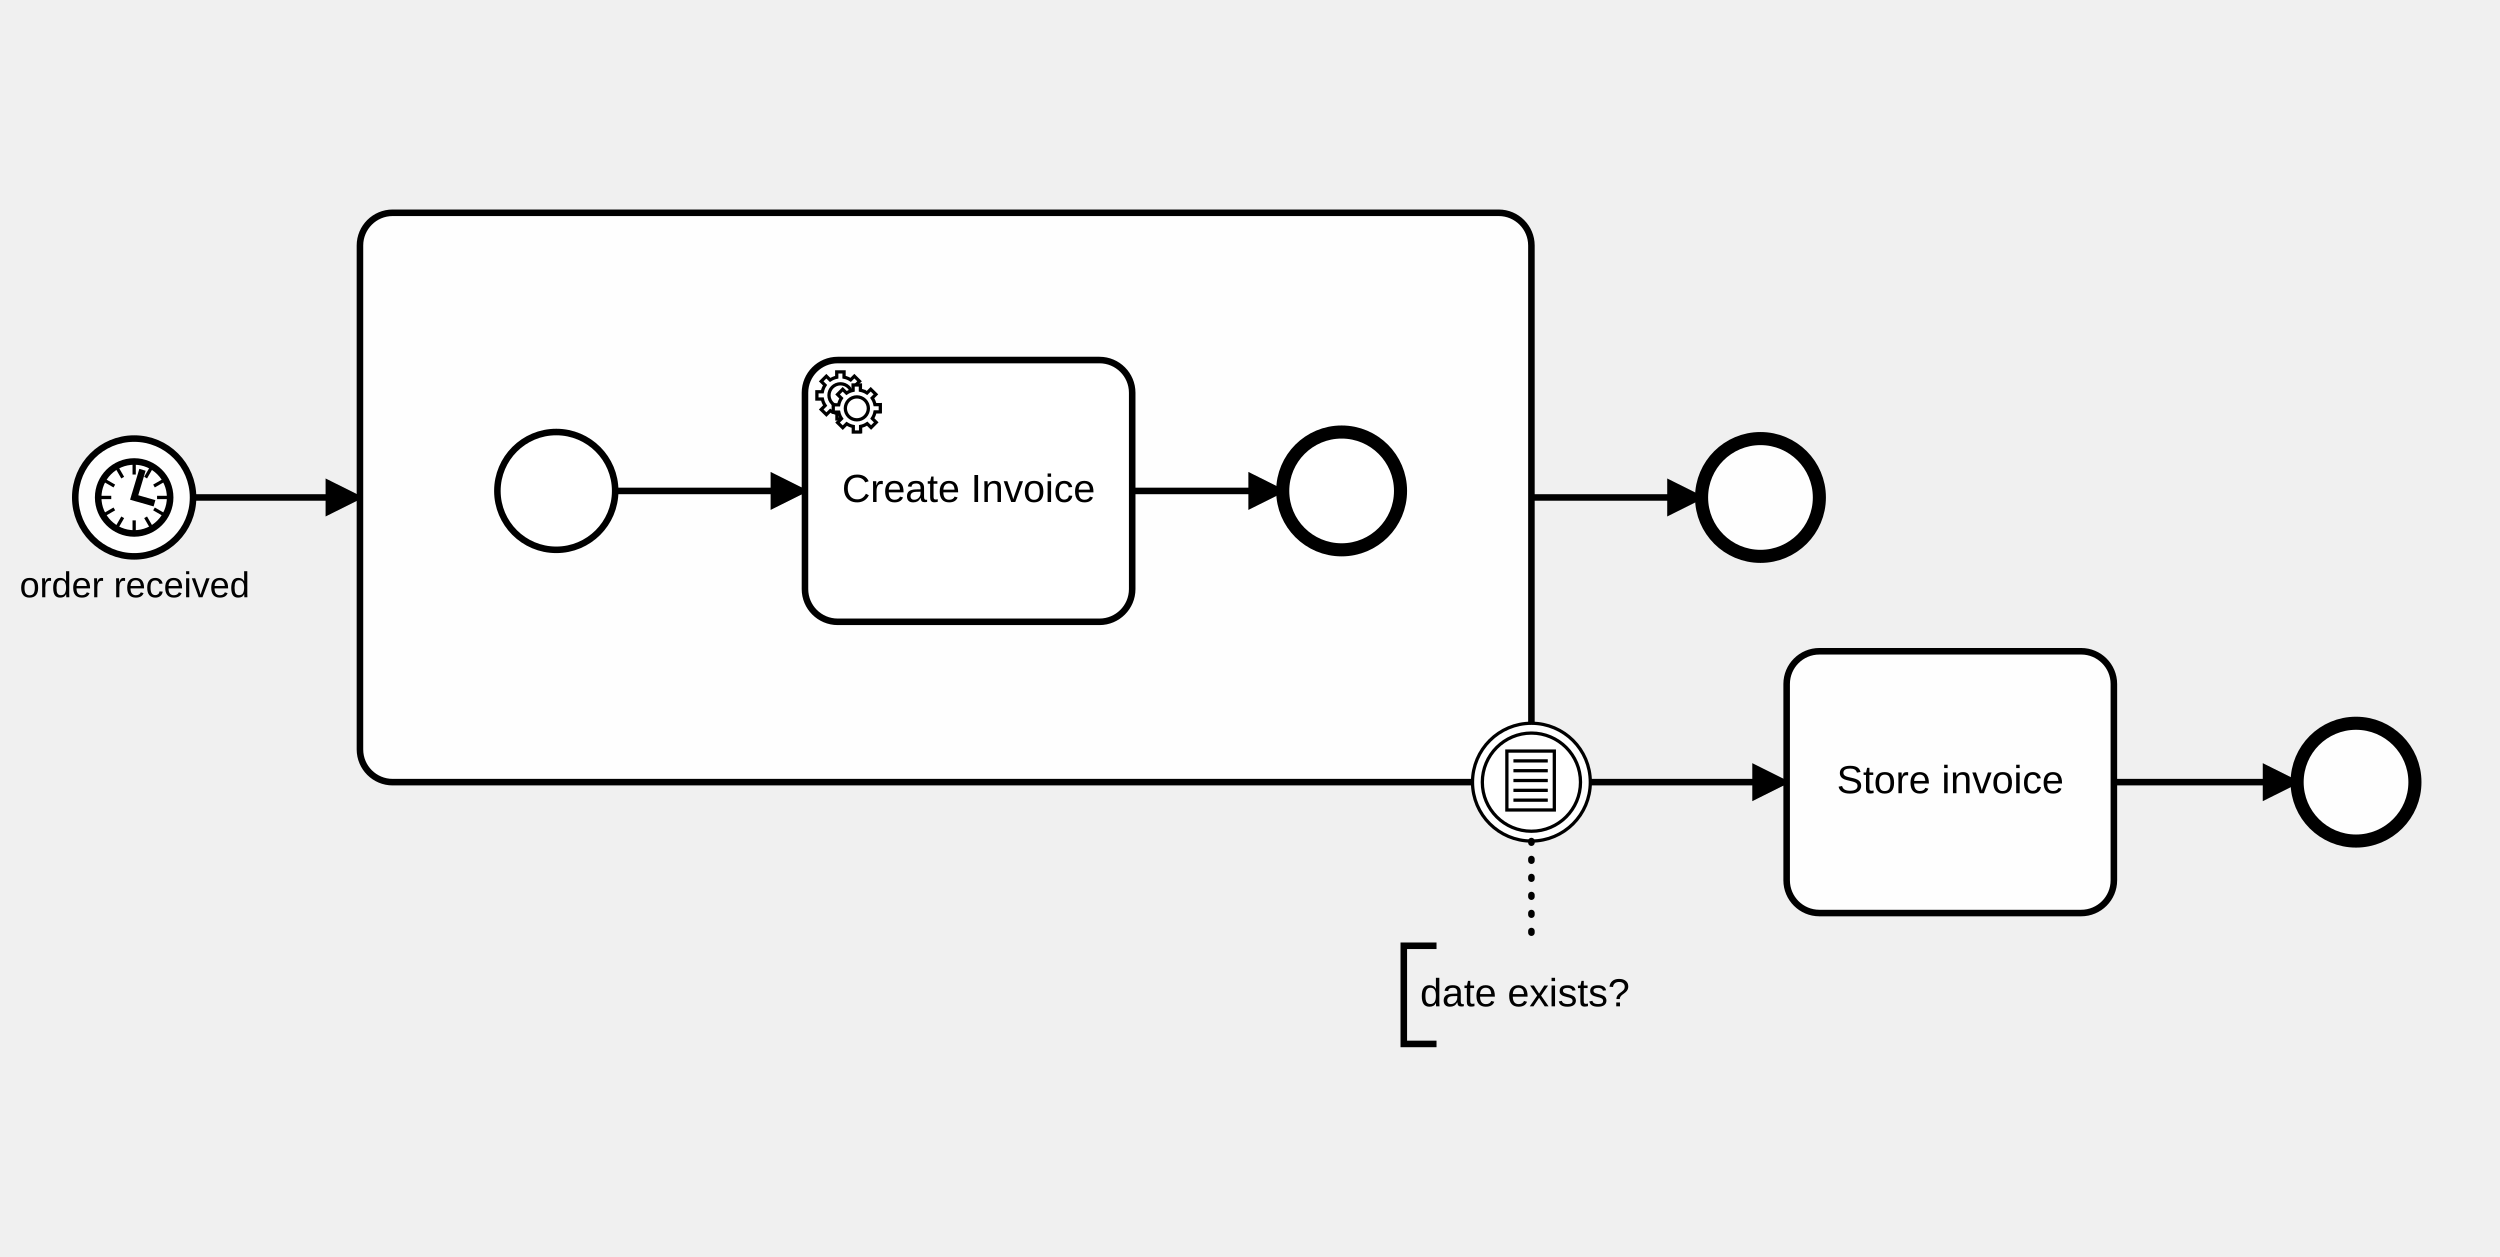
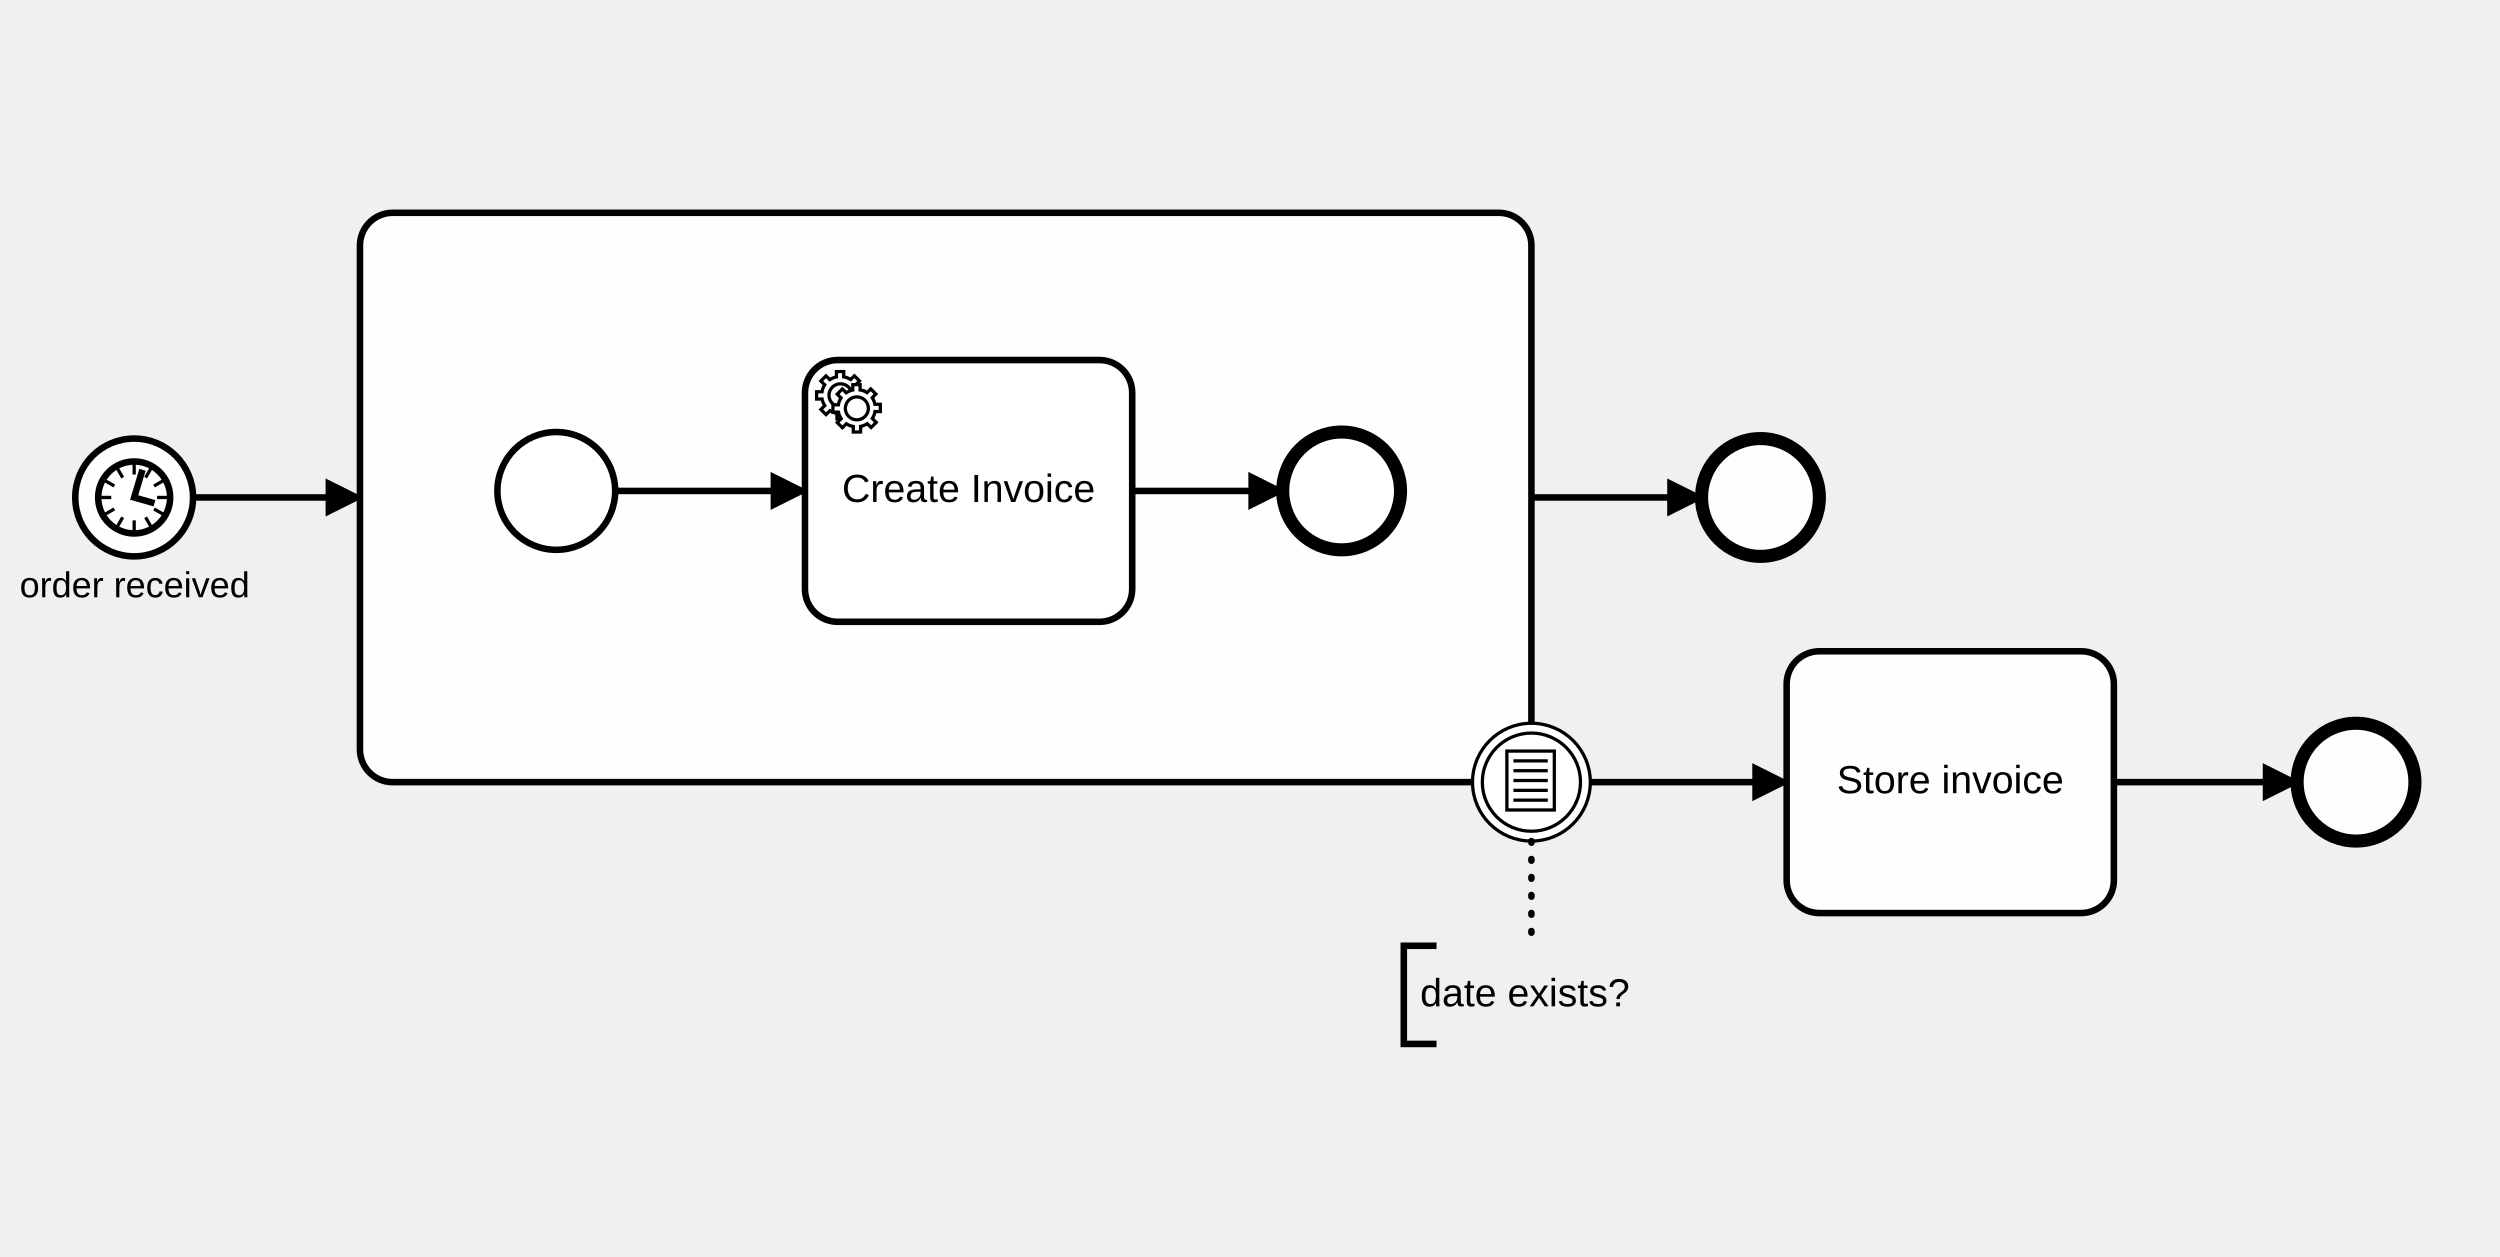
<svg xmlns="http://www.w3.org/2000/svg" style="padding-top: 10px" width="744" height="374" viewBox="477 189 764 266" version="1.1">
  <defs>
    <marker id="sequenceflow-end-white-black-dz5r2jurx3al4aae70fukbukg" viewBox="0 0 20 20" refX="11" refY="10" markerWidth="10" markerHeight="10" orient="auto">
      <path d="M 1 5 L 11 10 L 1 15 Z" style="fill: black; stroke-width: 1px; stroke-linecap: round; stroke-dasharray: 10000, 1; stroke: black;" />
    </marker>
  </defs>
  <g class="djs-group">
    <g class="djs-element djs-shape" data-element-id="TextAnnotation_01c1qup" style="display: block;" transform="translate(906 419)">
      <g class="djs-visual">
        <rect x="0" y="0" width="78" height="30" rx="0" ry="0" style="stroke: none; stroke-width: 2px; fill: none;" />
        <path d="m 0, 0 m 10,0 l -10,0 l 0,30 l 10,0" style="fill: none; stroke-width: 2px; stroke: black;" />
        <text class="djs-label" style="font-family: Arial, sans-serif; font-size: 12px;">
          <tspan x="5" y="18.5">date exists?</tspan>
        </text>
      </g>
      <rect x="0" y="0" width="78" height="30" class="djs-hit" style="fill: none; stroke-opacity: 0; stroke: white; stroke-width: 15px;" />
      <rect x="-6" y="-6" width="90" height="42" class="djs-outline" style="fill: none;" />
    </g>
  </g>
  <g class="djs-group">
    <g class="djs-element djs-connection" data-element-id="SequenceFlow_140kl02" style="display: block;">
      <g class="djs-visual">
        <path d="m  1123,369L1179,369 " style="fill: none; stroke-width: 2px; stroke: black; stroke-linejoin: round; marker-end: url('#sequenceflow-end-white-black-dz5r2jurx3al4aae70fukbukg');" />
      </g>
      <polyline points="1123,369 1179,369 " class="djs-hit" style="fill: none; stroke-opacity: 0; stroke: white; stroke-width: 15px;" />
      <rect x="1117" y="363" width="68" height="12" class="djs-outline" style="fill: none;" />
    </g>
  </g>
  <g class="djs-group">
    <g class="djs-element djs-connection" data-element-id="SequenceFlow_1k59pur" style="display: block;">
      <g class="djs-visual">
        <path d="m  963,369L1023,369 " style="fill: none; stroke-width: 2px; stroke: black; stroke-linejoin: round; marker-end: url('#sequenceflow-end-white-black-dz5r2jurx3al4aae70fukbukg');" />
      </g>
      <polyline points="963,369 1023,369 " class="djs-hit" style="fill: none; stroke-opacity: 0; stroke: white; stroke-width: 15px;" />
      <rect x="957" y="363" width="72" height="12" class="djs-outline" style="fill: none;" />
    </g>
  </g>
  <g class="djs-group">
    <g class="djs-element djs-connection" data-element-id="SequenceFlow_0mbhk8d" style="display: block;">
      <g class="djs-visual">
        <path d="m  945,282L997,282 " style="fill: none; stroke-width: 2px; stroke: black; stroke-linejoin: round; marker-end: url('#sequenceflow-end-white-black-dz5r2jurx3al4aae70fukbukg');" />
      </g>
      <polyline points="945,282 997,282 " class="djs-hit" style="fill: none; stroke-opacity: 0; stroke: white; stroke-width: 15px;" />
      <rect x="939" y="276" width="64" height="12" class="djs-outline" style="fill: none;" />
    </g>
  </g>
  <g class="djs-group">
    <g class="djs-element djs-connection" data-element-id="SequenceFlow_0xz1ar4" style="display: block;">
      <g class="djs-visual">
        <path d="m  536,282L587,282 " style="fill: none; stroke-width: 2px; stroke: black; stroke-linejoin: round; marker-end: url('#sequenceflow-end-white-black-dz5r2jurx3al4aae70fukbukg');" />
      </g>
      <polyline points="536,282 587,282 " class="djs-hit" style="fill: none; stroke-opacity: 0; stroke: white; stroke-width: 15px;" />
      <rect x="530" y="276" width="63" height="12" class="djs-outline" style="fill: none;" />
    </g>
  </g>
  <g class="djs-group">
    <g class="djs-element djs-shape" data-element-id="Task_1nbdup3" style="display: block;" transform="translate(587 195)">
      <g class="djs-visual">
        <rect x="0" y="0" width="358" height="174" rx="10" ry="10" style="stroke: black; stroke-width: 2px; fill: white; fill-opacity: 0.95;" />
        <text class="djs-label" style="font-family: Arial, sans-serif; font-size: 12px; fill: black;">
          <tspan x="179" y="18.516" />
        </text>
      </g>
      <rect x="0" y="0" width="358" height="174" class="djs-hit" style="fill: none; stroke-opacity: 0; stroke: white; stroke-width: 15px;" />
      <rect x="-6" y="-6" width="370" height="186" class="djs-outline" style="fill: none;" />
    </g>
    <g class="djs-children">
      <g class="djs-group">
        <g class="djs-element djs-connection" data-element-id="SequenceFlow_131wrxd" style="display: block;">
          <g class="djs-visual">
            <path d="m  823,280L869,280 " style="fill: none; stroke-width: 2px; stroke: black; stroke-linejoin: round; marker-end: url('#sequenceflow-end-white-black-dz5r2jurx3al4aae70fukbukg');" />
          </g>
          <polyline points="823,280 869,280 " class="djs-hit" style="fill: none; stroke-opacity: 0; stroke: white; stroke-width: 15px;" />
          <rect x="817" y="274" width="58" height="12" class="djs-outline" style="fill: none;" />
        </g>
      </g>
      <g class="djs-group">
        <g class="djs-element djs-connection" data-element-id="SequenceFlow_1e8m45t" style="display: block;">
          <g class="djs-visual">
            <path d="m  665,280L723,280 " style="fill: none; stroke-width: 2px; stroke: black; stroke-linejoin: round; marker-end: url('#sequenceflow-end-white-black-dz5r2jurx3al4aae70fukbukg');" />
          </g>
          <polyline points="665,280 723,280 " class="djs-hit" style="fill: none; stroke-opacity: 0; stroke: white; stroke-width: 15px;" />
          <rect x="659" y="274" width="70" height="12" class="djs-outline" style="fill: none;" />
        </g>
      </g>
      <g class="djs-group">
        <g class="djs-element djs-shape" data-element-id="StartEvent_1iul9gy" style="display: block;" transform="translate(629 262)">
          <g class="djs-visual">
            <circle cx="18" cy="18" r="18" style="stroke: black; stroke-width: 2px; fill: white; fill-opacity: 0.95;" />
          </g>
          <rect x="0" y="0" width="36" height="36" class="djs-hit" style="fill: none; stroke-opacity: 0; stroke: white; stroke-width: 15px;" />
          <rect x="-6" y="-6" width="48" height="48" class="djs-outline" style="fill: none;" />
        </g>
      </g>
      <g class="djs-group">
        <g class="djs-element djs-shape" data-element-id="StartEvent_1iul9gy_label" style="display: none;" transform="translate(602 301)">
          <g class="djs-visual">
            <text class="djs-label" style="font-family: Arial, sans-serif; font-size: 11px;">
              <tspan x="0" y="12.5" />
            </text>
          </g>
          <rect x="0" y="0" width="90" height="13" class="djs-hit" style="fill: none; stroke-opacity: 0; stroke: white; stroke-width: 15px;" />
          <rect x="-6" y="-6" width="102" height="25" class="djs-outline" style="fill: none;" />
        </g>
      </g>
      <g class="djs-group">
        <g class="djs-element djs-shape" data-element-id="EndEvent_036eexy" style="display: block;" transform="translate(869 262)">
          <g class="djs-visual">
            <circle cx="18" cy="18" r="18" style="stroke: black; stroke-width: 4px; fill: white; fill-opacity: 0.95;" />
          </g>
          <rect x="0" y="0" width="36" height="36" class="djs-hit" style="fill: none; stroke-opacity: 0; stroke: white; stroke-width: 15px;" />
          <rect x="-6" y="-6" width="48" height="48" class="djs-outline" style="fill: none;" />
        </g>
      </g>
      <g class="djs-group">
        <g class="djs-element djs-shape" data-element-id="EndEvent_036eexy_label" style="display: none;" transform="translate(842 301)">
          <g class="djs-visual">
            <text class="djs-label" style="font-family: Arial, sans-serif; font-size: 11px;">
              <tspan x="0" y="12.5" />
            </text>
          </g>
          <rect x="0" y="0" width="90" height="13" class="djs-hit" style="fill: none; stroke-opacity: 0; stroke: white; stroke-width: 15px;" />
          <rect x="-6" y="-6" width="102" height="25" class="djs-outline" style="fill: none;" />
        </g>
      </g>
      <g class="djs-group">
        <g class="djs-element djs-shape" data-element-id="Task_06z99p1" style="display: block;" transform="translate(723 240)">
          <g class="djs-visual">
            <rect x="0" y="0" width="100" height="80" rx="10" ry="10" style="stroke: black; stroke-width: 2px; fill: white; fill-opacity: 0.95;" />
            <text class="djs-label" style="font-family: Arial, sans-serif; font-size: 12px; fill: black;">
              <tspan x="11.32" y="43.375">Create Invoice</tspan>
            </text>
-             <path d="m 12,18 v -1.713 c 0.352,-0.07 0.704,-0.178 1.048,-0.321 0.344,-0.145 0.666,-0.321 0.966,-0.521 l 1.194,1.18 1.567,-1.577 -1.195,-1.18 c 0.403,-0.614 0.683,-1.299 0.825,-2.018 l 1.622,-0.01 v -2.22 l -1.637,0.01 c -0.073,-0.352 -0.178,-0.7 -0.324,-1.044 -0.145,-0.344 -0.321,-0.664 -0.523,-0.962 l 1.131,-1.136 -1.583,-1.563 -1.13,1.136 c -0.614,-0.401 -1.303,-0.681 -2.023,-0.822 l 0.009,-1.619 h -2.241 l 0.004,1.631 c -0.354,0.074 -0.705,0.18 -1.05,0.324 -0.344,0.144 -0.665,0.321 -0.964,0.52 l -1.17,-1.158 -1.567,1.579 1.168,1.157 c -0.403,0.613 -0.683,1.298 -0.825,2.017 l -1.659,0.003 v 2.222 l 1.672,-0.006 c 0.073,0.351 0.18,0.702 0.324,1.045 0.145,0.344 0.321,0.664 0.523,0.961 l -1.199,1.197 1.584,1.56 1.196,-1.193 c 0.614,0.403 1.303,0.682 2.023,0.823 l 7.19e-4,1.699 h 2.227 z m 0.221,-3.996 c -1.789,0.75 -3.858,-0.093 -4.61,-1.874 -0.752,-1.783 0.091,-3.846 1.88,-4.596 1.788,-0.749 3.857,0.093 4.609,1.874 0.752,1.782 -0.091,3.846 -1.88,4.596 z" style="fill: white; stroke-width: 1px; stroke: black;" />
+             <path d="m 12,18 v -1.713 c 0.352,-0.07 0.704,-0.178 1.048,-0.321 0.344,-0.145 0.666,-0.321 0.966,-0.521 l 1.194,1.18 1.567,-1.577 -1.195,-1.18 c 0.403,-0.614 0.683,-1.299 0.825,-2.118 l 1.622,-0.01 v -2.22 l -1.637,0.01 c -0.073,-0.352 -0.178,-0.7 -0.324,-1.044 -0.145,-0.344 -0.321,-0.664 -0.523,-0.962 l 1.131,-1.136 -1.583,-1.563 -1.13,1.136 c -0.614,-0.401 -1.303,-0.681 -2.123,-0.822 l 0.009,-1.619 h -2.241 l 0.004,1.631 c -0.354,0.074 -0.705,0.18 -1.05,0.324 -0.344,0.144 -0.665,0.321 -0.964,0.52 l -1.17,-1.158 -1.567,1.579 1.168,1.157 c -0.403,0.613 -0.683,1.298 -0.825,2.117 l -1.659,0.003 v 2.222 l 1.672,-0.006 c 0.073,0.351 0.18,0.702 0.324,1.045 0.145,0.344 0.321,0.664 0.523,0.961 l -1.199,1.197 1.584,1.56 1.196,-1.193 c 0.614,0.403 1.303,0.682 2.123,0.823 l 7.19e-4,1.699 h 2.227 z m 0.221,-3.996 c -1.789,0.75 -3.858,-0.093 -4.61,-1.874 -0.752,-1.783 0.091,-3.846 1.88,-4.596 1.788,-0.749 3.857,0.093 4.609,1.874 0.752,1.782 -0.091,3.846 -1.88,4.596 z" style="fill: white; stroke-width: 1px; stroke: black;" />
            <path d="m 17.2,18 c -1.789,0.75 -3.858,-0.093 -4.61,-1.874 -0.752,-1.783 0.091,-3.846 1.88,-4.596 1.788,-0.749 3.857,0.093 4.609,1.874 0.752,1.782 -0.091,3.846 -1.88,4.596 z" style="fill: white; stroke-width: 0px; stroke: black;" />
-             <path d="m 17,22 v -1.713 c 0.352,-0.07 0.704,-0.178 1.048,-0.321 0.344,-0.145 0.666,-0.321 0.966,-0.521 l 1.194,1.18 1.567,-1.577 -1.195,-1.18 c 0.403,-0.614 0.683,-1.299 0.825,-2.018 l 1.622,-0.01 v -2.22 l -1.637,0.01 c -0.073,-0.352 -0.178,-0.7 -0.324,-1.044 -0.145,-0.344 -0.321,-0.664 -0.523,-0.962 l 1.131,-1.136 -1.583,-1.563 -1.13,1.136 c -0.614,-0.401 -1.303,-0.681 -2.023,-0.822 l 0.009,-1.619 h -2.241 l 0.004,1.631 c -0.354,0.074 -0.705,0.18 -1.05,0.324 -0.344,0.144 -0.665,0.321 -0.964,0.52 l -1.17,-1.158 -1.567,1.579 1.168,1.157 c -0.403,0.613 -0.683,1.298 -0.825,2.017 l -1.659,0.003 v 2.222 l 1.672,-0.006 c 0.073,0.351 0.18,0.702 0.324,1.045 0.145,0.344 0.321,0.664 0.523,0.961 l -1.199,1.197 1.584,1.56 1.196,-1.193 c 0.614,0.403 1.303,0.682 2.023,0.823 l 7.19e-4,1.699 h 2.227 z m 0.221,-3.996 c -1.789,0.75 -3.858,-0.093 -4.61,-1.874 -0.752,-1.783 0.091,-3.846 1.88,-4.596 1.788,-0.749 3.857,0.093 4.609,1.874 0.752,1.782 -0.091,3.846 -1.88,4.596 z" style="fill: white; stroke-width: 1px; stroke: black;" />
+             <path d="m 17,22 v -1.713 c 0.352,-0.07 0.704,-0.178 1.048,-0.321 0.344,-0.145 0.666,-0.321 0.966,-0.521 l 1.194,1.18 1.567,-1.577 -1.195,-1.18 c 0.403,-0.614 0.683,-1.299 0.825,-2.118 l 1.622,-0.01 v -2.22 l -1.637,0.01 c -0.073,-0.352 -0.178,-0.7 -0.324,-1.044 -0.145,-0.344 -0.321,-0.664 -0.523,-0.962 l 1.131,-1.136 -1.583,-1.563 -1.13,1.136 c -0.614,-0.401 -1.303,-0.681 -2.123,-0.822 l 0.009,-1.619 h -2.241 l 0.004,1.631 c -0.354,0.074 -0.705,0.18 -1.05,0.324 -0.344,0.144 -0.665,0.321 -0.964,0.52 l -1.17,-1.158 -1.567,1.579 1.168,1.157 c -0.403,0.613 -0.683,1.298 -0.825,2.117 l -1.659,0.003 v 2.222 l 1.672,-0.006 c 0.073,0.351 0.18,0.702 0.324,1.045 0.145,0.344 0.321,0.664 0.523,0.961 l -1.199,1.197 1.584,1.56 1.196,-1.193 c 0.614,0.403 1.303,0.682 2.123,0.823 l 7.19e-4,1.699 h 2.227 z m 0.221,-3.996 c -1.789,0.75 -3.858,-0.093 -4.61,-1.874 -0.752,-1.783 0.091,-3.846 1.88,-4.596 1.788,-0.749 3.857,0.093 4.609,1.874 0.752,1.782 -0.091,3.846 -1.88,4.596 z" style="fill: white; stroke-width: 1px; stroke: black;" />
          </g>
          <rect x="0" y="0" width="100" height="80" class="djs-hit" style="fill: none; stroke-opacity: 0; stroke: white; stroke-width: 15px;" />
          <rect x="-6" y="-6" width="112" height="92" class="djs-outline" style="fill: none;" />
        </g>
      </g>
      <g class="djs-group">
        <g class="djs-element djs-shape" data-element-id="SequenceFlow_1e8m45t_label" style="display: none;" transform="translate(649 259)">
          <g class="djs-visual">
            <text class="djs-label" style="font-family: Arial, sans-serif; font-size: 11px;">
              <tspan x="0" y="12.5" />
            </text>
          </g>
          <rect x="0" y="0" width="90" height="13" class="djs-hit" style="fill: none; stroke-opacity: 0; stroke: white; stroke-width: 15px;" />
          <rect x="-6" y="-6" width="102" height="25" class="djs-outline" style="fill: none;" />
        </g>
      </g>
      <g class="djs-group">
        <g class="djs-element djs-shape" data-element-id="SequenceFlow_131wrxd_label" style="display: none;" transform="translate(801 259)">
          <g class="djs-visual">
            <text class="djs-label" style="font-family: Arial, sans-serif; font-size: 11px;">
              <tspan x="0" y="12.5" />
            </text>
          </g>
          <rect x="0" y="0" width="90" height="13" class="djs-hit" style="fill: none; stroke-opacity: 0; stroke: white; stroke-width: 15px;" />
          <rect x="-6" y="-6" width="102" height="25" class="djs-outline" style="fill: none;" />
        </g>
      </g>
    </g>
  </g>
  <g class="djs-group">
    <g class="djs-element djs-shape" data-element-id="EndEvent_00asnpf" style="display: block;" transform="translate(997 264)">
      <g class="djs-visual">
        <circle cx="18" cy="18" r="18" style="stroke: black; stroke-width: 4px; fill: white; fill-opacity: 0.95;" />
      </g>
      <rect x="0" y="0" width="36" height="36" class="djs-hit" style="fill: none; stroke-opacity: 0; stroke: white; stroke-width: 15px;" />
      <rect x="-6" y="-6" width="48" height="48" class="djs-outline" style="fill: none;" />
    </g>
  </g>
  <g class="djs-group">
    <g class="djs-element djs-shape" data-element-id="EndEvent_00asnpf_label" style="display: none;" transform="translate(970 303)">
      <g class="djs-visual">
        <text class="djs-label" style="font-family: Arial, sans-serif; font-size: 11px;">
          <tspan x="0" y="12.5" />
        </text>
      </g>
      <rect x="0" y="0" width="90" height="13" class="djs-hit" style="fill: none; stroke-opacity: 0; stroke: white; stroke-width: 15px;" />
      <rect x="-6" y="-6" width="102" height="25" class="djs-outline" style="fill: none;" />
    </g>
  </g>
  <g class="djs-group">
    <g class="djs-element djs-shape" data-element-id="EndEvent_0q2wrcp" style="display: block;" transform="translate(1179 351)">
      <g class="djs-visual">
        <circle cx="18" cy="18" r="18" style="stroke: black; stroke-width: 4px; fill: white; fill-opacity: 0.95;" />
      </g>
      <rect x="0" y="0" width="36" height="36" class="djs-hit" style="fill: none; stroke-opacity: 0; stroke: white; stroke-width: 15px;" />
      <rect x="-6" y="-6" width="48" height="48" class="djs-outline" style="fill: none;" />
    </g>
  </g>
  <g class="djs-group">
    <g class="djs-element djs-shape" data-element-id="EndEvent_0q2wrcp_label" style="display: none;" transform="translate(1152 390)">
      <g class="djs-visual">
        <text class="djs-label" style="font-family: Arial, sans-serif; font-size: 11px;">
          <tspan x="0" y="12.5" />
        </text>
      </g>
      <rect x="0" y="0" width="90" height="13" class="djs-hit" style="fill: none; stroke-opacity: 0; stroke: white; stroke-width: 15px;" />
      <rect x="-6" y="-6" width="102" height="25" class="djs-outline" style="fill: none;" />
    </g>
  </g>
  <g class="djs-group">
    <g class="djs-element djs-shape" data-element-id="Task_1yjkccw" style="display: block;" transform="translate(1023 329)">
      <g class="djs-visual">
        <rect x="0" y="0" width="100" height="80" rx="10" ry="10" style="stroke: black; stroke-width: 2px; fill: white; fill-opacity: 0.95;" />
        <text class="djs-label" style="font-family: Arial, sans-serif; font-size: 12px; fill: black;">
          <tspan x="15.32" y="43.375">Store invoice</tspan>
        </text>
      </g>
      <rect x="0" y="0" width="100" height="80" class="djs-hit" style="fill: none; stroke-opacity: 0; stroke: white; stroke-width: 15px;" />
      <rect x="-6" y="-6" width="112" height="92" class="djs-outline" style="fill: none;" />
    </g>
  </g>
  <g class="djs-group">
    <g class="djs-element djs-shape" data-element-id="StartEvent_1" style="display: block;" transform="translate(500 264)">
      <g class="djs-visual">
        <circle cx="18" cy="18" r="18" style="stroke: black; stroke-width: 2px; fill: white; fill-opacity: 0.95;" />
        <circle cx="18" cy="18" r="11" style="stroke: black; stroke-width: 2px; fill: white;" />
        <path d="M 18,18 l 2.25,-7.5 m -2.25,7.5 l 5.25,1.5 " style="fill: none; stroke-width: 2px; stroke: black; stroke-linecap: square;" />
        <path d="M 18,18 m 0,7.5 l -0,2.25 " transform="rotate(0,18,18)" style="fill: none; stroke-width: 1px; stroke: black; stroke-linecap: square;" />
        <path d="M 18,18 m 0,7.5 l -0,2.25 " transform="rotate(30,18,18)" style="fill: none; stroke-width: 1px; stroke: black; stroke-linecap: square;" />
        <path d="M 18,18 m 0,7.5 l -0,2.25 " transform="rotate(60,18,18)" style="fill: none; stroke-width: 1px; stroke: black; stroke-linecap: square;" />
        <path d="M 18,18 m 0,7.5 l -0,2.25 " transform="rotate(90,18,18)" style="fill: none; stroke-width: 1px; stroke: black; stroke-linecap: square;" />
        <path d="M 18,18 m 0,7.5 l -0,2.25 " transform="rotate(120,18,18)" style="fill: none; stroke-width: 1px; stroke: black; stroke-linecap: square;" />
        <path d="M 18,18 m 0,7.5 l -0,2.25 " transform="rotate(150,18,18)" style="fill: none; stroke-width: 1px; stroke: black; stroke-linecap: square;" />
        <path d="M 18,18 m 0,7.5 l -0,2.25 " transform="rotate(180,18,18)" style="fill: none; stroke-width: 1px; stroke: black; stroke-linecap: square;" />
        <path d="M 18,18 m 0,7.5 l -0,2.25 " transform="rotate(210,18,18)" style="fill: none; stroke-width: 1px; stroke: black; stroke-linecap: square;" />
        <path d="M 18,18 m 0,7.5 l -0,2.25 " transform="rotate(240,18,18)" style="fill: none; stroke-width: 1px; stroke: black; stroke-linecap: square;" />
        <path d="M 18,18 m 0,7.5 l -0,2.25 " transform="rotate(270,18,18)" style="fill: none; stroke-width: 1px; stroke: black; stroke-linecap: square;" />
        <path d="M 18,18 m 0,7.5 l -0,2.25 " transform="rotate(300,18,18)" style="fill: none; stroke-width: 1px; stroke: black; stroke-linecap: square;" />
        <path d="M 18,18 m 0,7.5 l -0,2.25 " transform="rotate(330,18,18)" style="fill: none; stroke-width: 1px; stroke: black; stroke-linecap: square;" />
      </g>
      <rect x="0" y="0" width="36" height="36" class="djs-hit" style="fill: none; stroke-opacity: 0; stroke: white; stroke-width: 15px;" />
      <rect x="-6" y="-6" width="48" height="48" class="djs-outline" style="fill: none;" />
    </g>
  </g>
  <g class="djs-group">
    <g class="djs-element djs-shape" data-element-id="StartEvent_1_label" style="display: block;" transform="translate(483 300)">
      <g class="djs-visual">
        <text class="djs-label" style="font-family: Arial, sans-serif; font-size: 11px;">
          <tspan x="0" y="12.5">order received</tspan>
        </text>
      </g>
      <rect x="0" y="0" width="71" height="13" class="djs-hit" style="fill: none; stroke-opacity: 0; stroke: white; stroke-width: 15px;" />
      <rect x="-6" y="-6" width="83" height="25" class="djs-outline" style="fill: none;" />
    </g>
  </g>
  <g class="djs-group">
    <g class="djs-element djs-shape" data-element-id="BoundaryEvent_1y1bvad" style="display: block;" transform="translate(927 351)">
      <g class="djs-visual">
        <circle cx="18" cy="18" r="18" style="stroke: black; stroke-width: 1px; fill: white; fill-opacity: 1;" />
        <circle cx="18" cy="18" r="15" style="stroke: black; stroke-width: 1px; fill: none; fill-opacity: 1;" />
        <path d="M 10.5,8.5 l 14.5,0 l 0,18 l -14.5,0 Z M 12.5,11.5 l 10.5,0 M 12.5,14.5 l 10.5,0 M 12.5,17.5 l 10.5,0 M 12.5,20.5 l 10.5,0 M 12.5,23.5 l 10.5,0 M 12.5,26.5 l 10.5,0 " style="fill: none; stroke-width: 1px; stroke: black;" />
      </g>
      <rect x="0" y="0" width="36" height="36" class="djs-hit" style="fill: none; stroke-opacity: 0; stroke: white; stroke-width: 15px;" />
      <rect x="-6" y="-6" width="48" height="48" class="djs-outline" style="fill: none;" />
    </g>
  </g>
  <g class="djs-group">
    <g class="djs-element djs-shape" data-element-id="BoundaryEvent_1y1bvad_label" style="display: none;" transform="translate(855 328)">
      <g class="djs-visual">
        <text class="djs-label" style="font-family: Arial, sans-serif; font-size: 11px;">
          <tspan x="0" y="12.5" />
        </text>
      </g>
      <rect x="0" y="0" width="90" height="13" class="djs-hit" style="fill: none; stroke-opacity: 0; stroke: white; stroke-width: 15px;" />
      <rect x="-6" y="-6" width="102" height="25" class="djs-outline" style="fill: none;" />
    </g>
  </g>
  <g class="djs-group">
    <g class="djs-element djs-shape" data-element-id="SequenceFlow_0xz1ar4_label" style="display: none;" transform="translate(517 261)">
      <g class="djs-visual">
        <text class="djs-label" style="font-family: Arial, sans-serif; font-size: 11px;">
          <tspan x="0" y="12.5" />
        </text>
      </g>
      <rect x="0" y="0" width="90" height="13" class="djs-hit" style="fill: none; stroke-opacity: 0; stroke: white; stroke-width: 15px;" />
      <rect x="-6" y="-6" width="102" height="25" class="djs-outline" style="fill: none;" />
    </g>
  </g>
  <g class="djs-group">
    <g class="djs-element djs-shape" data-element-id="SequenceFlow_0mbhk8d_label" style="display: none;" transform="translate(926 261)">
      <g class="djs-visual">
        <text class="djs-label" style="font-family: Arial, sans-serif; font-size: 11px;">
          <tspan x="0" y="12.5" />
        </text>
      </g>
      <rect x="0" y="0" width="90" height="13" class="djs-hit" style="fill: none; stroke-opacity: 0; stroke: white; stroke-width: 15px;" />
      <rect x="-6" y="-6" width="102" height="25" class="djs-outline" style="fill: none;" />
    </g>
  </g>
  <g class="djs-group">
    <g class="djs-element djs-shape" data-element-id="SequenceFlow_1k59pur_label" style="display: none;" transform="translate(948 348)">
      <g class="djs-visual">
        <text class="djs-label" style="font-family: Arial, sans-serif; font-size: 11px;">
          <tspan x="0" y="12.5" />
        </text>
      </g>
      <rect x="0" y="0" width="90" height="13" class="djs-hit" style="fill: none; stroke-opacity: 0; stroke: white; stroke-width: 15px;" />
      <rect x="-6" y="-6" width="102" height="25" class="djs-outline" style="fill: none;" />
    </g>
  </g>
  <g class="djs-group">
    <g class="djs-element djs-shape" data-element-id="SequenceFlow_140kl02_label" style="display: none;" transform="translate(1106 348)">
      <g class="djs-visual">
        <text class="djs-label" style="font-family: Arial, sans-serif; font-size: 11px;">
          <tspan x="0" y="12.5" />
        </text>
      </g>
      <rect x="0" y="0" width="90" height="13" class="djs-hit" style="fill: none; stroke-opacity: 0; stroke: white; stroke-width: 15px;" />
      <rect x="-6" y="-6" width="102" height="25" class="djs-outline" style="fill: none;" />
    </g>
  </g>
  <g class="djs-group">
    <g class="djs-element djs-connection" data-element-id="Association_0ax8ssv" style="display: block;">
      <g class="djs-visual">
        <polyline points="945,387 945,419 " style="fill: none; stroke: black; stroke-width: 2px; stroke-dasharray: 0.5, 5; stroke-linecap: round; stroke-linejoin: round;" />
      </g>
      <polyline points="945,387 945,419 " class="djs-hit" style="fill: none; stroke-opacity: 0; stroke: white; stroke-width: 15px;" />
      <rect x="939" y="381" width="12" height="44" class="djs-outline" style="fill: none;" />
    </g>
  </g>
  <g class="djs-drag-group" style="pointer-events: none;" transform="translate(15 -23)" />
  <g class="djs-drag-group" style="pointer-events: none;" transform="translate(-26 0)" />
  <g class="djs-drag-group" style="pointer-events: none;" transform="translate(-44 -32)" />
  <g class="djs-drag-group" style="pointer-events: none;" transform="translate(103 34)" />
  <g class="djs-drag-group" style="pointer-events: none;" transform="translate(-48 1)" />
  <g class="djs-drag-group" style="pointer-events: none;" transform="translate(47 -9)" />
  <g class="djs-drag-group" style="pointer-events: none;" transform="translate(9 22)" />
  <g class="djs-drag-group" style="pointer-events: none;" transform="translate(5 0)" />
  <g class="djs-drag-group" style="pointer-events: none;" transform="translate(12 0)" />
  <g class="djs-drag-group" style="pointer-events: none;" transform="translate(-12 0)" />
  <g class="djs-drag-group" style="pointer-events: none;" transform="translate(46 0)" />
  <g class="djs-drag-group" style="pointer-events: none;" transform="translate(-20 -22)" />
  <g class="djs-drag-group" style="pointer-events: none;" transform="translate(-14 2)" />
  <g class="djs-drag-group" style="pointer-events: none;" transform="translate(-2 1)" />
</svg>
